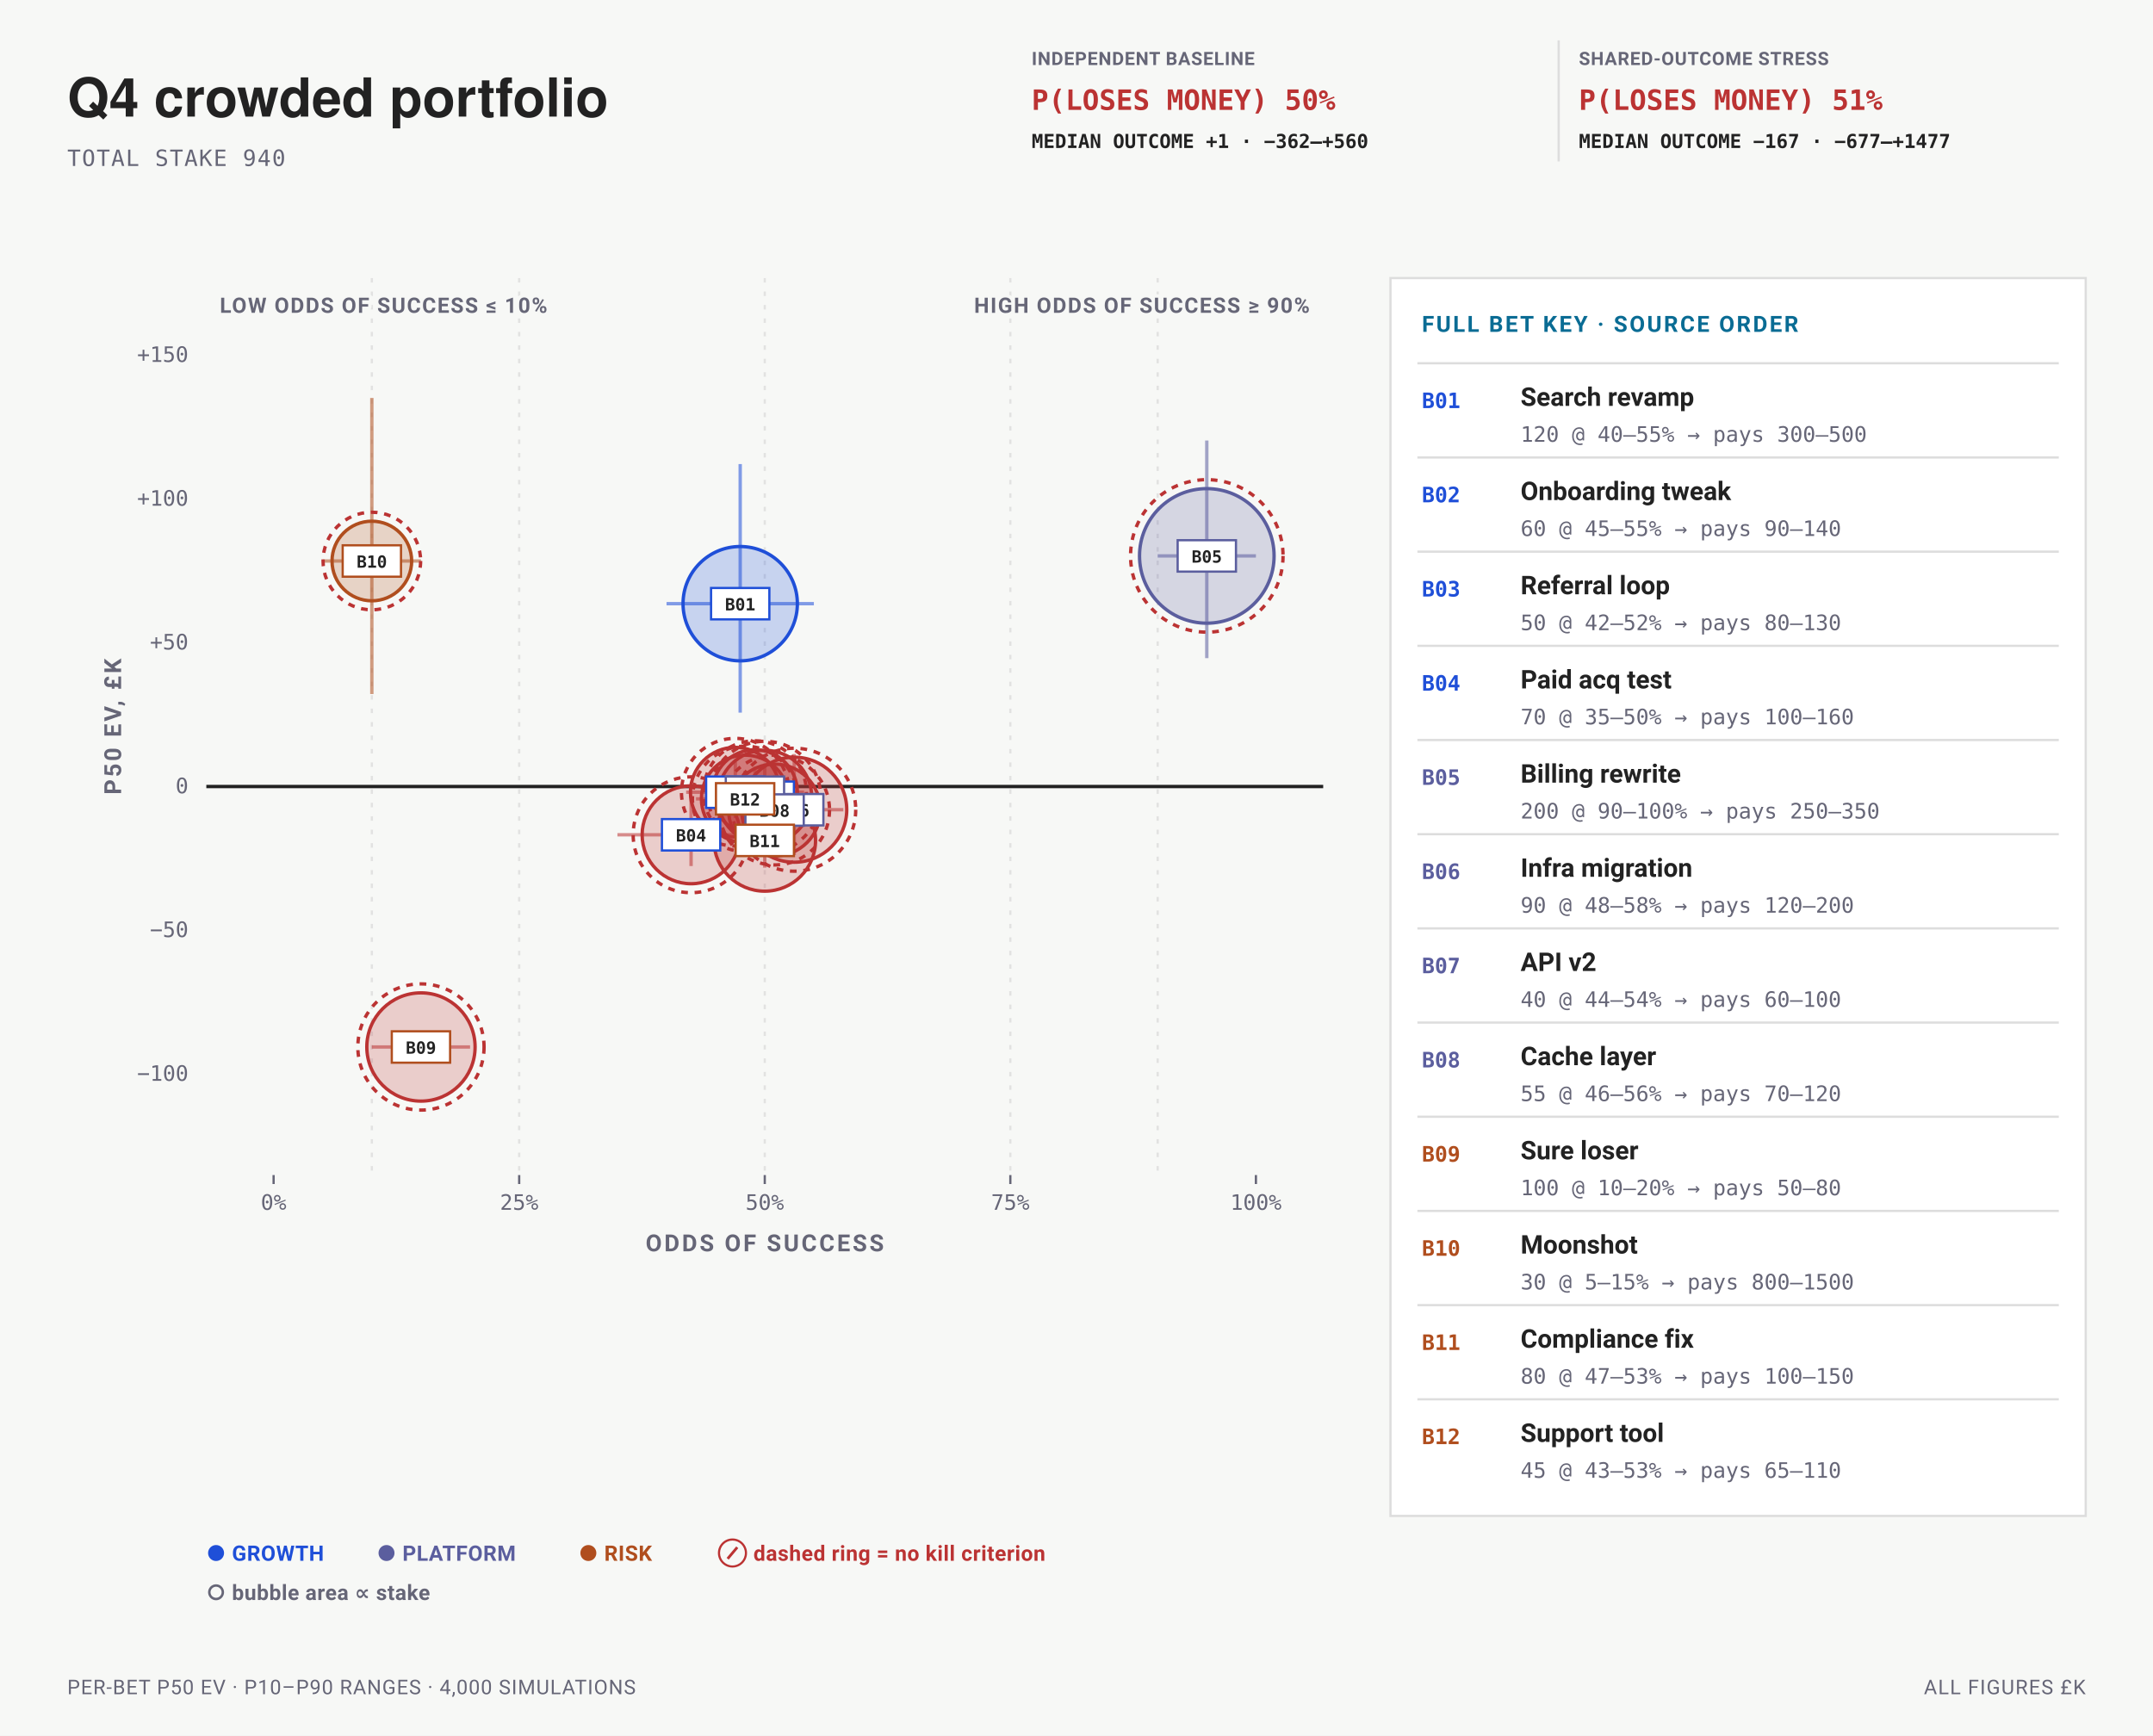
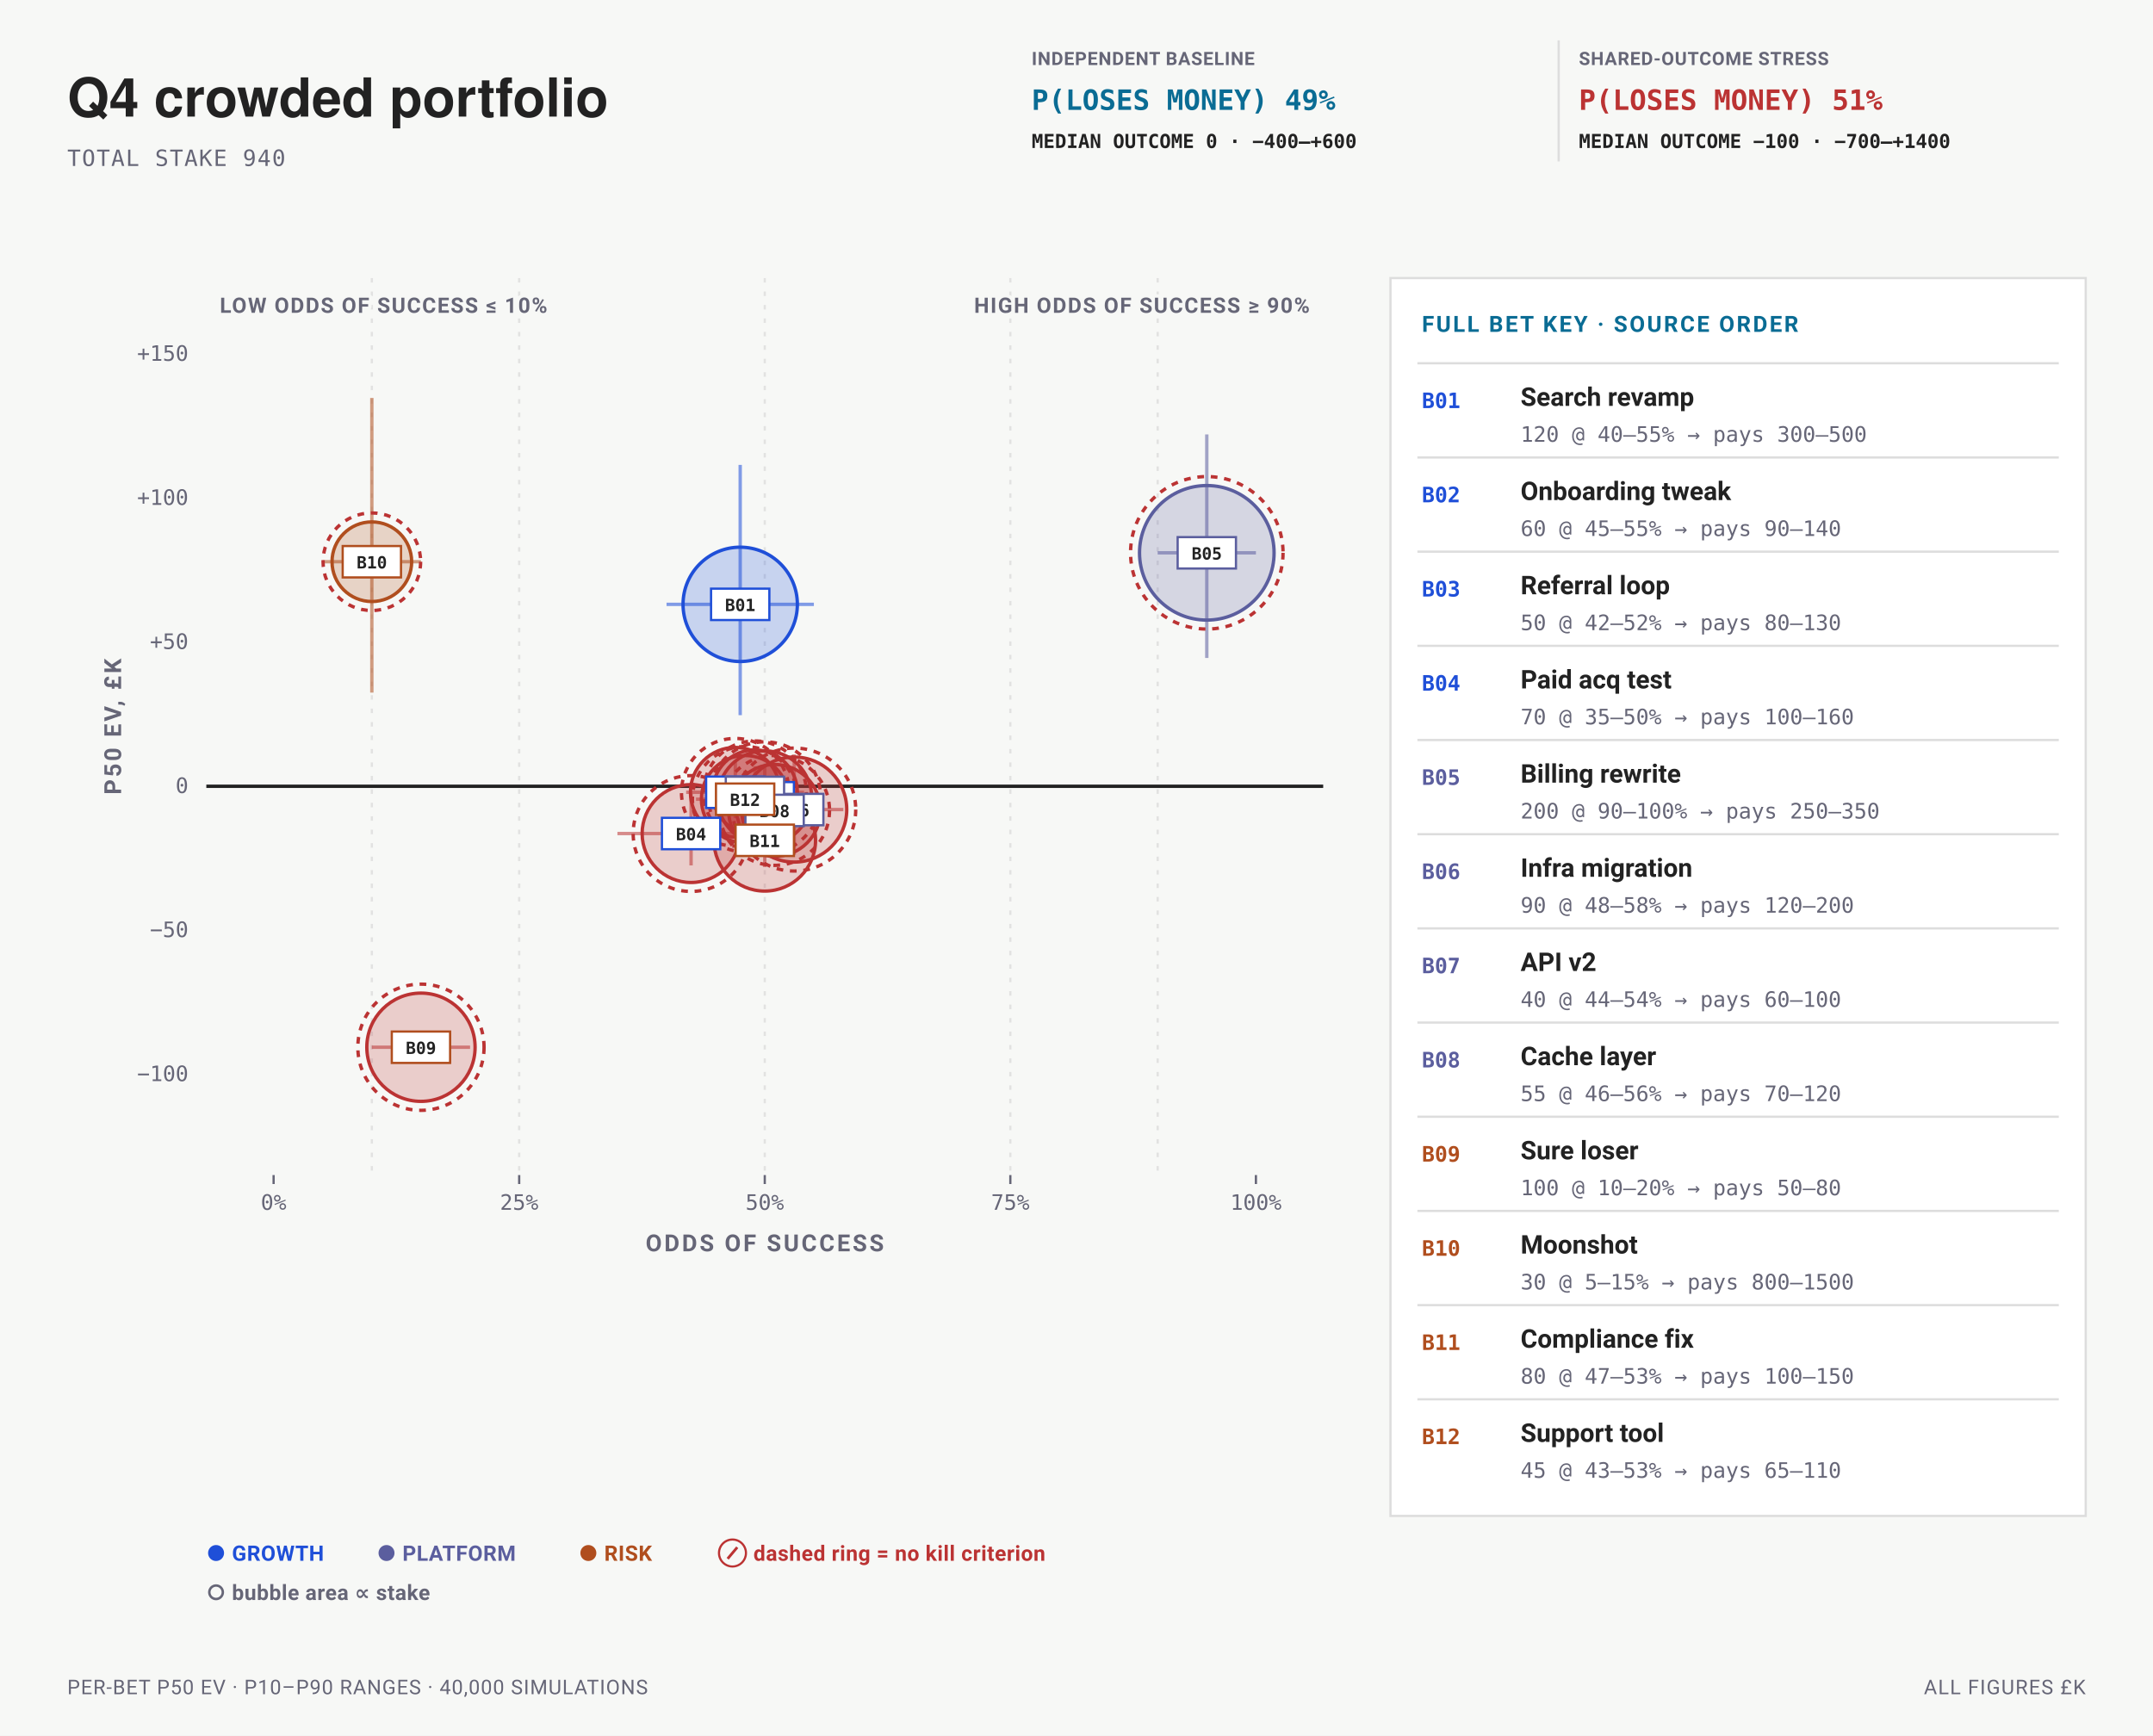
<svg xmlns="http://www.w3.org/2000/svg" data-bets-surface="allocation-plane" viewBox="0 0 960 774" width="960" height="774" font-family="-apple-system,BlinkMacSystemFont,'Segoe UI',Roboto,sans-serif" role="img" aria-labelledby="bets-quadrant-title bets-quadrant-desc">
  <rect width="960" height="774" fill="#f7f8f6" />
  <text data-bets-title-line="" x="30" y="52" font-family="'Helvetica Neue',Helvetica,'Segoe UI',Roboto,sans-serif" font-size="24" font-weight="600" fill="#222">Q4 crowded portfolio</text>
  <text x="30" y="74" font-size="10" letter-spacing="0.05em" font-family="ui-monospace,'SF Mono',Menlo,Consolas,monospace" fill="#667">TOTAL STAKE 940</text>
  <g data-condition-receipt="" data-condition="independent">
    <text x="460" y="29" font-size="8.2" font-weight="700" letter-spacing="0.035em" fill="#667">INDEPENDENT BASELINE</text>
-     <text x="460" y="49" font-size="12.5" font-weight="700" font-family="ui-monospace,'SF Mono',Menlo,Consolas,monospace" fill="#b33">P(LOSES MONEY) 50%</text>
-     <text x="460" y="66" font-size="8.6" font-weight="600" font-family="ui-monospace,'SF Mono',Menlo,Consolas,monospace" fill="#222">MEDIAN OUTCOME +1 · −362–+560</text>
+     <text x="460" y="49" font-size="12.5" font-weight="700" font-family="ui-monospace,'SF Mono',Menlo,Consolas,monospace" fill="#0A6C94">P(LOSES MONEY) 49%</text>
+     <text x="460" y="66" font-size="8.6" font-weight="600" font-family="ui-monospace,'SF Mono',Menlo,Consolas,monospace" fill="#222">MEDIAN OUTCOME 0 · −400–+600</text>
  </g>
  <g data-condition-receipt="" data-condition="shared">
    <line x1="695" y1="18" x2="695" y2="72" stroke="#ddd" />
    <text x="704" y="29" font-size="8.2" font-weight="700" letter-spacing="0.035em" fill="#667">SHARED-OUTCOME STRESS</text>
    <text x="704" y="49" font-size="12.5" font-weight="700" font-family="ui-monospace,'SF Mono',Menlo,Consolas,monospace" fill="#b33">P(LOSES MONEY) 51%</text>
-     <text x="704" y="66" font-size="8.6" font-weight="600" font-family="ui-monospace,'SF Mono',Menlo,Consolas,monospace" fill="#222">MEDIAN OUTCOME −167 · −677–+1477</text>
+     <text x="704" y="66" font-size="8.6" font-weight="600" font-family="ui-monospace,'SF Mono',Menlo,Consolas,monospace" fill="#222">MEDIAN OUTCOME −100 · −700–+1400</text>
  </g>
  <line data-allocation-guide="" x1="165.8" y1="124" x2="165.8" y2="524" stroke="#ddd" stroke-width="1" stroke-dasharray="2 4" stroke-opacity="0.82" />
  <line data-allocation-guide="" x1="231.5" y1="124" x2="231.5" y2="524" stroke="#ddd" stroke-width="1" stroke-dasharray="2 4" stroke-opacity="0.82" />
  <line data-allocation-guide="" x1="341" y1="124" x2="341" y2="524" stroke="#ddd" stroke-width="1" stroke-dasharray="2 4" stroke-opacity="0.82" />
  <line data-allocation-guide="" x1="450.5" y1="124" x2="450.5" y2="524" stroke="#ddd" stroke-width="1" stroke-dasharray="2 4" stroke-opacity="0.82" />
  <line data-allocation-guide="" x1="516.2" y1="124" x2="516.2" y2="524" stroke="#ddd" stroke-width="1" stroke-dasharray="2 4" stroke-opacity="0.82" />
  <text x="584" y="139.5" font-size="9.5" font-weight="700" letter-spacing="0.06em" text-anchor="end" stroke="#f7f8f6" stroke-width="3" stroke-linejoin="round" paint-order="stroke" fill="#667">HIGH ODDS OF SUCCESS ≥ 90%</text>
  <text x="98" y="139.5" font-size="9.5" font-weight="700" letter-spacing="0.06em" text-anchor="start" stroke="#f7f8f6" stroke-width="3" stroke-linejoin="round" paint-order="stroke" fill="#667">LOW ODDS OF SUCCESS ≤ 10%</text>
-   <text x="84" y="481.97" font-size="9.5" text-anchor="end" font-family="ui-monospace,'SF Mono',Menlo,Consolas,monospace" fill="#667">−100</text>
-   <text x="84" y="417.86" font-size="9.5" text-anchor="end" font-family="ui-monospace,'SF Mono',Menlo,Consolas,monospace" fill="#667">−50</text>
-   <line data-allocation-zero="" x1="92" y1="350.74" x2="590" y2="350.74" stroke="#222" stroke-width="1.5" />
-   <text x="84" y="353.74" font-size="9.5" text-anchor="end" font-family="ui-monospace,'SF Mono',Menlo,Consolas,monospace" fill="#667">0</text>
-   <text x="84" y="289.62" font-size="9.5" text-anchor="end" font-family="ui-monospace,'SF Mono',Menlo,Consolas,monospace" fill="#667">+50</text>
-   <text x="84" y="225.51" font-size="9.5" text-anchor="end" font-family="ui-monospace,'SF Mono',Menlo,Consolas,monospace" fill="#667">+100</text>
-   <text x="84" y="161.39" font-size="9.5" text-anchor="end" font-family="ui-monospace,'SF Mono',Menlo,Consolas,monospace" fill="#667">+150</text>
+   <text x="84" y="482.11" font-size="9.5" text-anchor="end" font-family="ui-monospace,'SF Mono',Menlo,Consolas,monospace" fill="#667">−100</text>
+   <text x="84" y="417.87" font-size="9.5" text-anchor="end" font-family="ui-monospace,'SF Mono',Menlo,Consolas,monospace" fill="#667">−50</text>
+   <line data-allocation-zero="" x1="92" y1="350.63" x2="590" y2="350.63" stroke="#222" stroke-width="1.5" />
+   <text x="84" y="353.63" font-size="9.5" text-anchor="end" font-family="ui-monospace,'SF Mono',Menlo,Consolas,monospace" fill="#667">0</text>
+   <text x="84" y="289.39" font-size="9.5" text-anchor="end" font-family="ui-monospace,'SF Mono',Menlo,Consolas,monospace" fill="#667">+50</text>
+   <text x="84" y="225.15" font-size="9.5" text-anchor="end" font-family="ui-monospace,'SF Mono',Menlo,Consolas,monospace" fill="#667">+100</text>
+   <text x="84" y="160.9" font-size="9.5" text-anchor="end" font-family="ui-monospace,'SF Mono',Menlo,Consolas,monospace" fill="#667">+150</text>
  <line x1="122" y1="524" x2="122" y2="528" stroke="#667" stroke-width="1" />
  <text x="122" y="539.5" font-size="9.5" text-anchor="middle" font-family="ui-monospace,'SF Mono',Menlo,Consolas,monospace" fill="#667">0%</text>
  <line x1="231.5" y1="524" x2="231.5" y2="528" stroke="#667" stroke-width="1" />
  <text x="231.5" y="539.5" font-size="9.5" text-anchor="middle" font-family="ui-monospace,'SF Mono',Menlo,Consolas,monospace" fill="#667">25%</text>
  <line x1="341" y1="524" x2="341" y2="528" stroke="#667" stroke-width="1" />
  <text x="341" y="539.5" font-size="9.5" text-anchor="middle" font-family="ui-monospace,'SF Mono',Menlo,Consolas,monospace" fill="#667">50%</text>
  <line x1="450.5" y1="524" x2="450.5" y2="528" stroke="#667" stroke-width="1" />
  <text x="450.5" y="539.5" font-size="9.5" text-anchor="middle" font-family="ui-monospace,'SF Mono',Menlo,Consolas,monospace" fill="#667">75%</text>
  <line x1="560" y1="524" x2="560" y2="528" stroke="#667" stroke-width="1" />
  <text x="560" y="539.5" font-size="9.5" text-anchor="middle" font-family="ui-monospace,'SF Mono',Menlo,Consolas,monospace" fill="#667">100%</text>
  <text x="341" y="558" font-size="10.5" font-weight="700" letter-spacing="0.1em" text-anchor="middle" fill="#667">ODDS OF SUCCESS</text>
  <g transform="rotate(-90 54 324)">
    <text x="54" y="324" font-size="10.5" font-weight="700" letter-spacing="0.1em" text-anchor="middle" fill="#667">P50 EV, £K</text>
  </g>
  <g data-allocation-mark="" data-id="B01">
-     <line x1="297.2" y1="269.2" x2="362.9" y2="269.2" stroke="#1F4FD8" stroke-width="1.5" stroke-opacity="0.55" />
-     <line x1="330.05" y1="317.79" x2="330.05" y2="206.94" stroke="#1F4FD8" stroke-width="1.5" stroke-opacity="0.55" />
-     <circle data-key="B01" cx="330.05" cy="269.2" r="25.49" fill="#1F4FD8" fill-opacity="0.22" stroke="#1F4FD8" stroke-width="1.5" />
+     <line x1="297.2" y1="269.5" x2="362.9" y2="269.5" stroke="#1F4FD8" stroke-width="1.5" stroke-opacity="0.55" />
+     <line x1="330.05" y1="318.92" x2="330.05" y2="207.31" stroke="#1F4FD8" stroke-width="1.5" stroke-opacity="0.55" />
+     <circle data-key="B01" cx="330.05" cy="269.5" r="25.49" fill="#1F4FD8" fill-opacity="0.22" stroke="#1F4FD8" stroke-width="1.5" />
  </g>
  <g data-allocation-mark="" data-id="B02">
-     <line x1="319.1" y1="355.52" x2="362.9" y2="355.52" stroke="#b33" stroke-width="1.5" stroke-opacity="0.55" />
-     <line x1="341" y1="367.82" x2="341" y2="340.54" stroke="#b33" stroke-width="1.5" stroke-opacity="0.55" />
-     <circle data-key="B02" cx="341" cy="355.52" r="20.95" fill="#b33" fill-opacity="0.22" stroke="#b33" stroke-width="1.5" />
-     <circle cx="341" cy="355.52" r="24.95" fill="none" stroke="#b33" stroke-width="1.5" stroke-dasharray="3 3" />
+     <line x1="319.1" y1="355.76" x2="362.9" y2="355.76" stroke="#b33" stroke-width="1.5" stroke-opacity="0.55" />
+     <line x1="341" y1="368.15" x2="341" y2="340.88" stroke="#b33" stroke-width="1.5" stroke-opacity="0.55" />
+     <circle data-key="B02" cx="341" cy="355.76" r="20.95" fill="#b33" fill-opacity="0.22" stroke="#b33" stroke-width="1.5" />
+     <circle cx="341" cy="355.76" r="24.95" fill="none" stroke="#b33" stroke-width="1.5" stroke-dasharray="3 3" />
  </g>
  <g data-allocation-mark="" data-id="B03">
-     <line x1="305.96" y1="353.27" x2="349.76" y2="353.27" stroke="#b33" stroke-width="1.5" stroke-opacity="0.55" />
-     <line x1="327.86" y1="364.82" x2="327.86" y2="339.68" stroke="#b33" stroke-width="1.5" stroke-opacity="0.55" />
-     <circle data-key="B03" cx="327.86" cy="353.27" r="20" fill="#b33" fill-opacity="0.22" stroke="#b33" stroke-width="1.5" />
-     <circle cx="327.86" cy="353.27" r="24" fill="none" stroke="#b33" stroke-width="1.5" stroke-dasharray="3 3" />
+     <line x1="305.96" y1="353.3" x2="349.76" y2="353.3" stroke="#b33" stroke-width="1.5" stroke-opacity="0.55" />
+     <line x1="327.86" y1="364.81" x2="327.86" y2="339.16" stroke="#b33" stroke-width="1.5" stroke-opacity="0.55" />
+     <circle data-key="B03" cx="327.86" cy="353.3" r="20" fill="#b33" fill-opacity="0.22" stroke="#b33" stroke-width="1.5" />
+     <circle cx="327.86" cy="353.3" r="24" fill="none" stroke="#b33" stroke-width="1.5" stroke-dasharray="3 3" />
  </g>
  <g data-allocation-mark="" data-id="B04">
-     <line x1="275.3" y1="372.26" x2="341" y2="372.26" stroke="#b33" stroke-width="1.5" stroke-opacity="0.55" />
-     <line x1="308.15" y1="386.2" x2="308.15" y2="355.24" stroke="#b33" stroke-width="1.5" stroke-opacity="0.55" />
-     <circle data-key="B04" cx="308.15" cy="372.26" r="21.83" fill="#b33" fill-opacity="0.22" stroke="#b33" stroke-width="1.5" />
-     <circle cx="308.15" cy="372.26" r="25.83" fill="none" stroke="#b33" stroke-width="1.5" stroke-dasharray="3 3" />
+     <line x1="275.3" y1="371.7" x2="341" y2="371.7" stroke="#b33" stroke-width="1.5" stroke-opacity="0.55" />
+     <line x1="308.15" y1="385.92" x2="308.15" y2="354" stroke="#b33" stroke-width="1.5" stroke-opacity="0.55" />
+     <circle data-key="B04" cx="308.15" cy="371.7" r="21.83" fill="#b33" fill-opacity="0.22" stroke="#b33" stroke-width="1.5" />
+     <circle cx="308.15" cy="371.7" r="25.83" fill="none" stroke="#b33" stroke-width="1.5" stroke-dasharray="3 3" />
  </g>
  <g data-allocation-mark="" data-id="B05">
-     <line x1="516.2" y1="247.9" x2="560" y2="247.9" stroke="#5B5E9E" stroke-width="1.5" stroke-opacity="0.55" />
-     <line x1="538.1" y1="293.49" x2="538.1" y2="196.44" stroke="#5B5E9E" stroke-width="1.5" stroke-opacity="0.55" />
-     <circle data-key="B05" cx="538.1" cy="247.9" r="30" fill="#5B5E9E" fill-opacity="0.22" stroke="#5B5E9E" stroke-width="1.5" />
-     <circle cx="538.1" cy="247.9" r="34" fill="none" stroke="#b33" stroke-width="1.5" stroke-dasharray="3 3" />
+     <line x1="516.2" y1="246.52" x2="560" y2="246.52" stroke="#5B5E9E" stroke-width="1.5" stroke-opacity="0.55" />
+     <line x1="538.1" y1="293.41" x2="538.1" y2="193.73" stroke="#5B5E9E" stroke-width="1.5" stroke-opacity="0.55" />
+     <circle data-key="B05" cx="538.1" cy="246.52" r="30" fill="#5B5E9E" fill-opacity="0.22" stroke="#5B5E9E" stroke-width="1.5" />
+     <circle cx="538.1" cy="246.52" r="34" fill="none" stroke="#b33" stroke-width="1.5" stroke-dasharray="3 3" />
  </g>
  <g data-allocation-mark="" data-id="B06">
-     <line x1="332.24" y1="361.08" x2="376.04" y2="361.08" stroke="#b33" stroke-width="1.5" stroke-opacity="0.55" />
-     <line x1="354.14" y1="381.29" x2="354.14" y2="336.22" stroke="#b33" stroke-width="1.5" stroke-opacity="0.55" />
-     <circle data-key="B06" cx="354.14" cy="361.08" r="23.42" fill="#b33" fill-opacity="0.22" stroke="#b33" stroke-width="1.5" />
-     <circle cx="354.14" cy="361.08" r="27.42" fill="none" stroke="#b33" stroke-width="1.5" stroke-dasharray="3 3" />
+     <line x1="332.24" y1="361.01" x2="376.04" y2="361.01" stroke="#b33" stroke-width="1.5" stroke-opacity="0.55" />
+     <line x1="354.14" y1="381.18" x2="354.14" y2="336.4" stroke="#b33" stroke-width="1.5" stroke-opacity="0.55" />
+     <circle data-key="B06" cx="354.14" cy="361.01" r="23.42" fill="#b33" fill-opacity="0.22" stroke="#b33" stroke-width="1.5" />
+     <circle cx="354.14" cy="361.01" r="27.42" fill="none" stroke="#b33" stroke-width="1.5" stroke-dasharray="3 3" />
  </g>
  <g data-allocation-mark="" data-id="B07">
-     <line x1="314.72" y1="353.28" x2="358.52" y2="353.28" stroke="#b33" stroke-width="1.5" stroke-opacity="0.55" />
-     <line x1="336.62" y1="362.96" x2="336.62" y2="341.85" stroke="#b33" stroke-width="1.5" stroke-opacity="0.55" />
-     <circle data-key="B07" cx="336.62" cy="353.28" r="18.94" fill="#b33" fill-opacity="0.22" stroke="#b33" stroke-width="1.5" />
-     <circle cx="336.62" cy="353.28" r="22.94" fill="none" stroke="#b33" stroke-width="1.5" stroke-dasharray="3 3" />
+     <line x1="314.72" y1="353.35" x2="358.52" y2="353.35" stroke="#b33" stroke-width="1.5" stroke-opacity="0.55" />
+     <line x1="336.62" y1="362.76" x2="336.62" y2="341.67" stroke="#b33" stroke-width="1.5" stroke-opacity="0.55" />
+     <circle data-key="B07" cx="336.62" cy="353.35" r="18.94" fill="#b33" fill-opacity="0.22" stroke="#b33" stroke-width="1.5" />
+     <circle cx="336.62" cy="353.35" r="22.94" fill="none" stroke="#b33" stroke-width="1.5" stroke-dasharray="3 3" />
  </g>
  <g data-allocation-mark="" data-id="B08">
-     <line x1="323.48" y1="361.22" x2="367.28" y2="361.22" stroke="#b33" stroke-width="1.5" stroke-opacity="0.55" />
-     <line x1="345.38" y1="373.33" x2="345.38" y2="345.53" stroke="#b33" stroke-width="1.5" stroke-opacity="0.55" />
-     <circle data-key="B08" cx="345.38" cy="361.22" r="20.49" fill="#b33" fill-opacity="0.22" stroke="#b33" stroke-width="1.5" />
-     <circle cx="345.38" cy="361.22" r="24.49" fill="none" stroke="#b33" stroke-width="1.5" stroke-dasharray="3 3" />
+     <line x1="323.48" y1="361.4" x2="367.28" y2="361.4" stroke="#b33" stroke-width="1.5" stroke-opacity="0.55" />
+     <line x1="345.38" y1="373.38" x2="345.38" y2="346.46" stroke="#b33" stroke-width="1.5" stroke-opacity="0.55" />
+     <circle data-key="B08" cx="345.38" cy="361.4" r="20.49" fill="#b33" fill-opacity="0.22" stroke="#b33" stroke-width="1.5" />
+     <circle cx="345.38" cy="361.4" r="24.49" fill="none" stroke="#b33" stroke-width="1.5" stroke-dasharray="3 3" />
  </g>
  <g data-allocation-mark="" data-id="B09">
-     <line x1="165.8" y1="466.89" x2="209.6" y2="466.89" stroke="#b33" stroke-width="1.5" stroke-opacity="0.55" />
-     <line x1="187.7" y1="470.55" x2="187.7" y2="462.68" stroke="#b33" stroke-width="1.5" stroke-opacity="0.55" />
-     <circle data-key="B09" cx="187.7" cy="466.89" r="24.14" fill="#b33" fill-opacity="0.22" stroke="#b33" stroke-width="1.5" />
-     <circle cx="187.7" cy="466.89" r="28.14" fill="none" stroke="#b33" stroke-width="1.5" stroke-dasharray="3 3" />
+     <line x1="165.8" y1="467" x2="209.6" y2="467" stroke="#b33" stroke-width="1.5" stroke-opacity="0.55" />
+     <line x1="187.7" y1="470.55" x2="187.7" y2="462.79" stroke="#b33" stroke-width="1.5" stroke-opacity="0.55" />
+     <circle data-key="B09" cx="187.7" cy="467" r="24.14" fill="#b33" fill-opacity="0.22" stroke="#b33" stroke-width="1.5" />
+     <circle cx="187.7" cy="467" r="28.14" fill="none" stroke="#b33" stroke-width="1.5" stroke-dasharray="3 3" />
  </g>
  <g data-allocation-mark="" data-id="B10">
-     <line x1="143.9" y1="250.17" x2="187.7" y2="250.17" stroke="#B04E1E" stroke-width="1.5" stroke-opacity="0.55" />
-     <line x1="165.8" y1="309.5" x2="165.8" y2="177.45" stroke="#B04E1E" stroke-width="1.5" stroke-opacity="0.55" />
-     <circle data-key="B10" cx="165.8" cy="250.17" r="17.75" fill="#B04E1E" fill-opacity="0.22" stroke="#B04E1E" stroke-width="1.5" />
-     <circle cx="165.8" cy="250.17" r="21.75" fill="none" stroke="#b33" stroke-width="1.5" stroke-dasharray="3 3" />
+     <line x1="143.9" y1="250.49" x2="187.7" y2="250.49" stroke="#B04E1E" stroke-width="1.5" stroke-opacity="0.55" />
+     <line x1="165.8" y1="308.86" x2="165.8" y2="177.45" stroke="#B04E1E" stroke-width="1.5" stroke-opacity="0.55" />
+     <circle data-key="B10" cx="165.8" cy="250.49" r="17.75" fill="#B04E1E" fill-opacity="0.22" stroke="#B04E1E" stroke-width="1.5" />
+     <circle cx="165.8" cy="250.49" r="21.75" fill="none" stroke="#b33" stroke-width="1.5" stroke-dasharray="3 3" />
  </g>
  <g data-allocation-mark="" data-id="B11">
-     <line x1="327.86" y1="374.76" x2="354.14" y2="374.76" stroke="#b33" stroke-width="1.5" stroke-opacity="0.55" />
-     <line x1="341" y1="386.91" x2="341" y2="360.87" stroke="#b33" stroke-width="1.5" stroke-opacity="0.55" />
-     <circle data-key="B11" cx="341" cy="374.76" r="22.65" fill="#b33" fill-opacity="0.22" stroke="#b33" stroke-width="1.5" />
+     <line x1="327.86" y1="374.72" x2="354.14" y2="374.72" stroke="#b33" stroke-width="1.5" stroke-opacity="0.55" />
+     <line x1="341" y1="386.66" x2="341" y2="360.63" stroke="#b33" stroke-width="1.5" stroke-opacity="0.55" />
+     <circle data-key="B11" cx="341" cy="374.72" r="22.65" fill="#b33" fill-opacity="0.22" stroke="#b33" stroke-width="1.5" />
  </g>
  <g data-allocation-mark="" data-id="B12">
-     <line x1="310.34" y1="356.24" x2="354.14" y2="356.24" stroke="#b33" stroke-width="1.5" stroke-opacity="0.55" />
-     <line x1="332.24" y1="366.56" x2="332.24" y2="343.74" stroke="#b33" stroke-width="1.5" stroke-opacity="0.55" />
-     <circle data-key="B12" cx="332.24" cy="356.24" r="19.49" fill="#b33" fill-opacity="0.22" stroke="#b33" stroke-width="1.5" />
-     <circle cx="332.24" cy="356.24" r="23.49" fill="none" stroke="#b33" stroke-width="1.5" stroke-dasharray="3 3" />
+     <line x1="310.34" y1="356.4" x2="354.14" y2="356.4" stroke="#b33" stroke-width="1.5" stroke-opacity="0.55" />
+     <line x1="332.24" y1="366.67" x2="332.24" y2="343.64" stroke="#b33" stroke-width="1.5" stroke-opacity="0.55" />
+     <circle data-key="B12" cx="332.24" cy="356.4" r="19.49" fill="#b33" fill-opacity="0.22" stroke="#b33" stroke-width="1.5" />
+     <circle cx="332.24" cy="356.4" r="23.49" fill="none" stroke="#b33" stroke-width="1.5" stroke-dasharray="3 3" />
  </g>
-   <rect x="317.05" y="262.2" width="26" height="14" fill="#fff" stroke="#1F4FD8" stroke-width="1" />
-   <text x="330.05" y="272.2" font-size="7.5" font-weight="700" text-anchor="middle" font-family="ui-monospace,'SF Mono',Menlo,Consolas,monospace" fill="#222">B01</text>
-   <rect x="328" y="348.52" width="26" height="14" fill="#fff" stroke="#1F4FD8" stroke-width="1" />
-   <text x="341" y="358.52" font-size="7.5" font-weight="700" text-anchor="middle" font-family="ui-monospace,'SF Mono',Menlo,Consolas,monospace" fill="#222">B02</text>
-   <rect x="314.86" y="346.27" width="26" height="14" fill="#fff" stroke="#1F4FD8" stroke-width="1" />
-   <text x="327.86" y="356.27" font-size="7.5" font-weight="700" text-anchor="middle" font-family="ui-monospace,'SF Mono',Menlo,Consolas,monospace" fill="#222">B03</text>
-   <rect x="295.15" y="365.26" width="26" height="14" fill="#fff" stroke="#1F4FD8" stroke-width="1" />
-   <text x="308.15" y="375.26" font-size="7.5" font-weight="700" text-anchor="middle" font-family="ui-monospace,'SF Mono',Menlo,Consolas,monospace" fill="#222">B04</text>
-   <rect x="525.1" y="240.9" width="26" height="14" fill="#fff" stroke="#5B5E9E" stroke-width="1" />
-   <text x="538.1" y="250.9" font-size="7.5" font-weight="700" text-anchor="middle" font-family="ui-monospace,'SF Mono',Menlo,Consolas,monospace" fill="#222">B05</text>
-   <rect x="341.14" y="354.08" width="26" height="14" fill="#fff" stroke="#5B5E9E" stroke-width="1" />
-   <text x="354.14" y="364.08" font-size="7.5" font-weight="700" text-anchor="middle" font-family="ui-monospace,'SF Mono',Menlo,Consolas,monospace" fill="#222">B06</text>
-   <rect x="323.62" y="346.28" width="26" height="14" fill="#fff" stroke="#5B5E9E" stroke-width="1" />
-   <text x="336.62" y="356.28" font-size="7.5" font-weight="700" text-anchor="middle" font-family="ui-monospace,'SF Mono',Menlo,Consolas,monospace" fill="#222">B07</text>
-   <rect x="332.38" y="354.22" width="26" height="14" fill="#fff" stroke="#5B5E9E" stroke-width="1" />
-   <text x="345.38" y="364.22" font-size="7.5" font-weight="700" text-anchor="middle" font-family="ui-monospace,'SF Mono',Menlo,Consolas,monospace" fill="#222">B08</text>
-   <rect x="174.7" y="459.89" width="26" height="14" fill="#fff" stroke="#B04E1E" stroke-width="1" />
-   <text x="187.7" y="469.89" font-size="7.5" font-weight="700" text-anchor="middle" font-family="ui-monospace,'SF Mono',Menlo,Consolas,monospace" fill="#222">B09</text>
-   <rect x="152.8" y="243.17" width="26" height="14" fill="#fff" stroke="#B04E1E" stroke-width="1" />
-   <text x="165.8" y="253.17" font-size="7.5" font-weight="700" text-anchor="middle" font-family="ui-monospace,'SF Mono',Menlo,Consolas,monospace" fill="#222">B10</text>
-   <rect x="328" y="367.76" width="26" height="14" fill="#fff" stroke="#B04E1E" stroke-width="1" />
-   <text x="341" y="377.76" font-size="7.5" font-weight="700" text-anchor="middle" font-family="ui-monospace,'SF Mono',Menlo,Consolas,monospace" fill="#222">B11</text>
-   <rect x="319.24" y="349.24" width="26" height="14" fill="#fff" stroke="#B04E1E" stroke-width="1" />
-   <text x="332.24" y="359.24" font-size="7.5" font-weight="700" text-anchor="middle" font-family="ui-monospace,'SF Mono',Menlo,Consolas,monospace" fill="#222">B12</text>
+   <rect x="317.05" y="262.5" width="26" height="14" fill="#fff" stroke="#1F4FD8" stroke-width="1" />
+   <text x="330.05" y="272.5" font-size="7.5" font-weight="700" text-anchor="middle" font-family="ui-monospace,'SF Mono',Menlo,Consolas,monospace" fill="#222">B01</text>
+   <rect x="328" y="348.76" width="26" height="14" fill="#fff" stroke="#1F4FD8" stroke-width="1" />
+   <text x="341" y="358.76" font-size="7.5" font-weight="700" text-anchor="middle" font-family="ui-monospace,'SF Mono',Menlo,Consolas,monospace" fill="#222">B02</text>
+   <rect x="314.86" y="346.3" width="26" height="14" fill="#fff" stroke="#1F4FD8" stroke-width="1" />
+   <text x="327.86" y="356.3" font-size="7.5" font-weight="700" text-anchor="middle" font-family="ui-monospace,'SF Mono',Menlo,Consolas,monospace" fill="#222">B03</text>
+   <rect x="295.15" y="364.7" width="26" height="14" fill="#fff" stroke="#1F4FD8" stroke-width="1" />
+   <text x="308.15" y="374.7" font-size="7.5" font-weight="700" text-anchor="middle" font-family="ui-monospace,'SF Mono',Menlo,Consolas,monospace" fill="#222">B04</text>
+   <rect x="525.1" y="239.52" width="26" height="14" fill="#fff" stroke="#5B5E9E" stroke-width="1" />
+   <text x="538.1" y="249.52" font-size="7.5" font-weight="700" text-anchor="middle" font-family="ui-monospace,'SF Mono',Menlo,Consolas,monospace" fill="#222">B05</text>
+   <rect x="341.14" y="354.01" width="26" height="14" fill="#fff" stroke="#5B5E9E" stroke-width="1" />
+   <text x="354.14" y="364.01" font-size="7.5" font-weight="700" text-anchor="middle" font-family="ui-monospace,'SF Mono',Menlo,Consolas,monospace" fill="#222">B06</text>
+   <rect x="323.62" y="346.35" width="26" height="14" fill="#fff" stroke="#5B5E9E" stroke-width="1" />
+   <text x="336.62" y="356.35" font-size="7.5" font-weight="700" text-anchor="middle" font-family="ui-monospace,'SF Mono',Menlo,Consolas,monospace" fill="#222">B07</text>
+   <rect x="332.38" y="354.4" width="26" height="14" fill="#fff" stroke="#5B5E9E" stroke-width="1" />
+   <text x="345.38" y="364.4" font-size="7.5" font-weight="700" text-anchor="middle" font-family="ui-monospace,'SF Mono',Menlo,Consolas,monospace" fill="#222">B08</text>
+   <rect x="174.7" y="460" width="26" height="14" fill="#fff" stroke="#B04E1E" stroke-width="1" />
+   <text x="187.7" y="470" font-size="7.5" font-weight="700" text-anchor="middle" font-family="ui-monospace,'SF Mono',Menlo,Consolas,monospace" fill="#222">B09</text>
+   <rect x="152.8" y="243.49" width="26" height="14" fill="#fff" stroke="#B04E1E" stroke-width="1" />
+   <text x="165.8" y="253.49" font-size="7.5" font-weight="700" text-anchor="middle" font-family="ui-monospace,'SF Mono',Menlo,Consolas,monospace" fill="#222">B10</text>
+   <rect x="328" y="367.72" width="26" height="14" fill="#fff" stroke="#B04E1E" stroke-width="1" />
+   <text x="341" y="377.72" font-size="7.5" font-weight="700" text-anchor="middle" font-family="ui-monospace,'SF Mono',Menlo,Consolas,monospace" fill="#222">B11</text>
+   <rect x="319.24" y="349.4" width="26" height="14" fill="#fff" stroke="#B04E1E" stroke-width="1" />
+   <text x="332.24" y="359.4" font-size="7.5" font-weight="700" text-anchor="middle" font-family="ui-monospace,'SF Mono',Menlo,Consolas,monospace" fill="#222">B12</text>
  <rect data-quadrant-key="" x="620" y="124" width="310" height="552" fill="#fff" stroke="#ddd" />
  <text x="634" y="148" font-size="10" font-weight="700" letter-spacing="0.09em" fill="#0A6C94">FULL BET KEY · SOURCE ORDER</text>
  <line x1="632" y1="162" x2="918" y2="162" stroke="#ddd" />
  <text x="634" y="182" font-size="9.5" font-weight="700" font-family="ui-monospace,'SF Mono',Menlo,Consolas,monospace" fill="#1F4FD8">B01</text>
  <text x="678" y="181" font-size="11.5" font-weight="600" fill="#222">Search revamp</text>
  <text x="678" y="197" font-size="9.5" font-family="ui-monospace,'SF Mono',Menlo,Consolas,monospace" fill="#667">120 @ 40–55% → pays 300–500</text>
  <line x1="632" y1="204" x2="918" y2="204" stroke="#ddd" />
  <text x="634" y="224" font-size="9.5" font-weight="700" font-family="ui-monospace,'SF Mono',Menlo,Consolas,monospace" fill="#1F4FD8">B02</text>
  <text x="678" y="223" font-size="11.5" font-weight="600" fill="#222">Onboarding tweak</text>
  <text x="678" y="239" font-size="9.5" font-family="ui-monospace,'SF Mono',Menlo,Consolas,monospace" fill="#667">60 @ 45–55% → pays 90–140</text>
  <line x1="632" y1="246" x2="918" y2="246" stroke="#ddd" />
  <text x="634" y="266" font-size="9.5" font-weight="700" font-family="ui-monospace,'SF Mono',Menlo,Consolas,monospace" fill="#1F4FD8">B03</text>
  <text x="678" y="265" font-size="11.5" font-weight="600" fill="#222">Referral loop</text>
  <text x="678" y="281" font-size="9.5" font-family="ui-monospace,'SF Mono',Menlo,Consolas,monospace" fill="#667">50 @ 42–52% → pays 80–130</text>
  <line x1="632" y1="288" x2="918" y2="288" stroke="#ddd" />
  <text x="634" y="308" font-size="9.5" font-weight="700" font-family="ui-monospace,'SF Mono',Menlo,Consolas,monospace" fill="#1F4FD8">B04</text>
  <text x="678" y="307" font-size="11.5" font-weight="600" fill="#222">Paid acq test</text>
  <text x="678" y="323" font-size="9.5" font-family="ui-monospace,'SF Mono',Menlo,Consolas,monospace" fill="#667">70 @ 35–50% → pays 100–160</text>
  <line x1="632" y1="330" x2="918" y2="330" stroke="#ddd" />
  <text x="634" y="350" font-size="9.5" font-weight="700" font-family="ui-monospace,'SF Mono',Menlo,Consolas,monospace" fill="#5B5E9E">B05</text>
  <text x="678" y="349" font-size="11.5" font-weight="600" fill="#222">Billing rewrite</text>
  <text x="678" y="365" font-size="9.5" font-family="ui-monospace,'SF Mono',Menlo,Consolas,monospace" fill="#667">200 @ 90–100% → pays 250–350</text>
  <line x1="632" y1="372" x2="918" y2="372" stroke="#ddd" />
  <text x="634" y="392" font-size="9.5" font-weight="700" font-family="ui-monospace,'SF Mono',Menlo,Consolas,monospace" fill="#5B5E9E">B06</text>
  <text x="678" y="391" font-size="11.5" font-weight="600" fill="#222">Infra migration</text>
  <text x="678" y="407" font-size="9.5" font-family="ui-monospace,'SF Mono',Menlo,Consolas,monospace" fill="#667">90 @ 48–58% → pays 120–200</text>
  <line x1="632" y1="414" x2="918" y2="414" stroke="#ddd" />
  <text x="634" y="434" font-size="9.5" font-weight="700" font-family="ui-monospace,'SF Mono',Menlo,Consolas,monospace" fill="#5B5E9E">B07</text>
  <text x="678" y="433" font-size="11.5" font-weight="600" fill="#222">API v2</text>
  <text x="678" y="449" font-size="9.5" font-family="ui-monospace,'SF Mono',Menlo,Consolas,monospace" fill="#667">40 @ 44–54% → pays 60–100</text>
  <line x1="632" y1="456" x2="918" y2="456" stroke="#ddd" />
  <text x="634" y="476" font-size="9.5" font-weight="700" font-family="ui-monospace,'SF Mono',Menlo,Consolas,monospace" fill="#5B5E9E">B08</text>
  <text x="678" y="475" font-size="11.5" font-weight="600" fill="#222">Cache layer</text>
  <text x="678" y="491" font-size="9.5" font-family="ui-monospace,'SF Mono',Menlo,Consolas,monospace" fill="#667">55 @ 46–56% → pays 70–120</text>
  <line x1="632" y1="498" x2="918" y2="498" stroke="#ddd" />
  <text x="634" y="518" font-size="9.5" font-weight="700" font-family="ui-monospace,'SF Mono',Menlo,Consolas,monospace" fill="#B04E1E">B09</text>
  <text x="678" y="517" font-size="11.5" font-weight="600" fill="#222">Sure loser</text>
  <text x="678" y="533" font-size="9.5" font-family="ui-monospace,'SF Mono',Menlo,Consolas,monospace" fill="#667">100 @ 10–20% → pays 50–80</text>
  <line x1="632" y1="540" x2="918" y2="540" stroke="#ddd" />
  <text x="634" y="560" font-size="9.5" font-weight="700" font-family="ui-monospace,'SF Mono',Menlo,Consolas,monospace" fill="#B04E1E">B10</text>
  <text x="678" y="559" font-size="11.5" font-weight="600" fill="#222">Moonshot</text>
  <text x="678" y="575" font-size="9.5" font-family="ui-monospace,'SF Mono',Menlo,Consolas,monospace" fill="#667">30 @ 5–15% → pays 800–1500</text>
  <line x1="632" y1="582" x2="918" y2="582" stroke="#ddd" />
  <text x="634" y="602" font-size="9.5" font-weight="700" font-family="ui-monospace,'SF Mono',Menlo,Consolas,monospace" fill="#B04E1E">B11</text>
  <text x="678" y="601" font-size="11.5" font-weight="600" fill="#222">Compliance fix</text>
  <text x="678" y="617" font-size="9.5" font-family="ui-monospace,'SF Mono',Menlo,Consolas,monospace" fill="#667">80 @ 47–53% → pays 100–150</text>
  <line x1="632" y1="624" x2="918" y2="624" stroke="#ddd" />
  <text x="634" y="644" font-size="9.5" font-weight="700" font-family="ui-monospace,'SF Mono',Menlo,Consolas,monospace" fill="#B04E1E">B12</text>
  <text x="678" y="643" font-size="11.5" font-weight="600" fill="#222">Support tool</text>
  <text x="678" y="659" font-size="9.5" font-family="ui-monospace,'SF Mono',Menlo,Consolas,monospace" fill="#667">45 @ 43–53% → pays 65–110</text>
  <text x="92" y="696" font-size="9.5" font-weight="700" letter-spacing="0.02em" fill="#1F4FD8">● GROWTH</text>
  <text x="168" y="696" font-size="9.5" font-weight="700" letter-spacing="0.02em" fill="#5B5E9E">● PLATFORM</text>
  <text x="258" y="696" font-size="9.5" font-weight="700" letter-spacing="0.02em" fill="#B04E1E">● RISK</text>
  <text x="320" y="696" font-size="9.5" font-weight="700" letter-spacing="0.02em" fill="#b33">⊘ dashed ring = no kill criterion</text>
  <text x="92" y="713.5" font-size="9.5" font-weight="700" letter-spacing="0.02em" fill="#667">○ bubble area ∝ stake</text>
-   <text x="30" y="755.5" font-size="9" letter-spacing="0.04em" fill="#667">PER-BET P50 EV · P10–P90 RANGES · 4,000 SIMULATIONS</text>
+   <text x="30" y="755.5" font-size="9" letter-spacing="0.04em" fill="#667">PER-BET P50 EV · P10–P90 RANGES · 40,000 SIMULATIONS</text>
  <text x="930" y="755.5" font-size="9" letter-spacing="0.05em" text-anchor="end" fill="#667">ALL FIGURES £K</text>
</svg>
